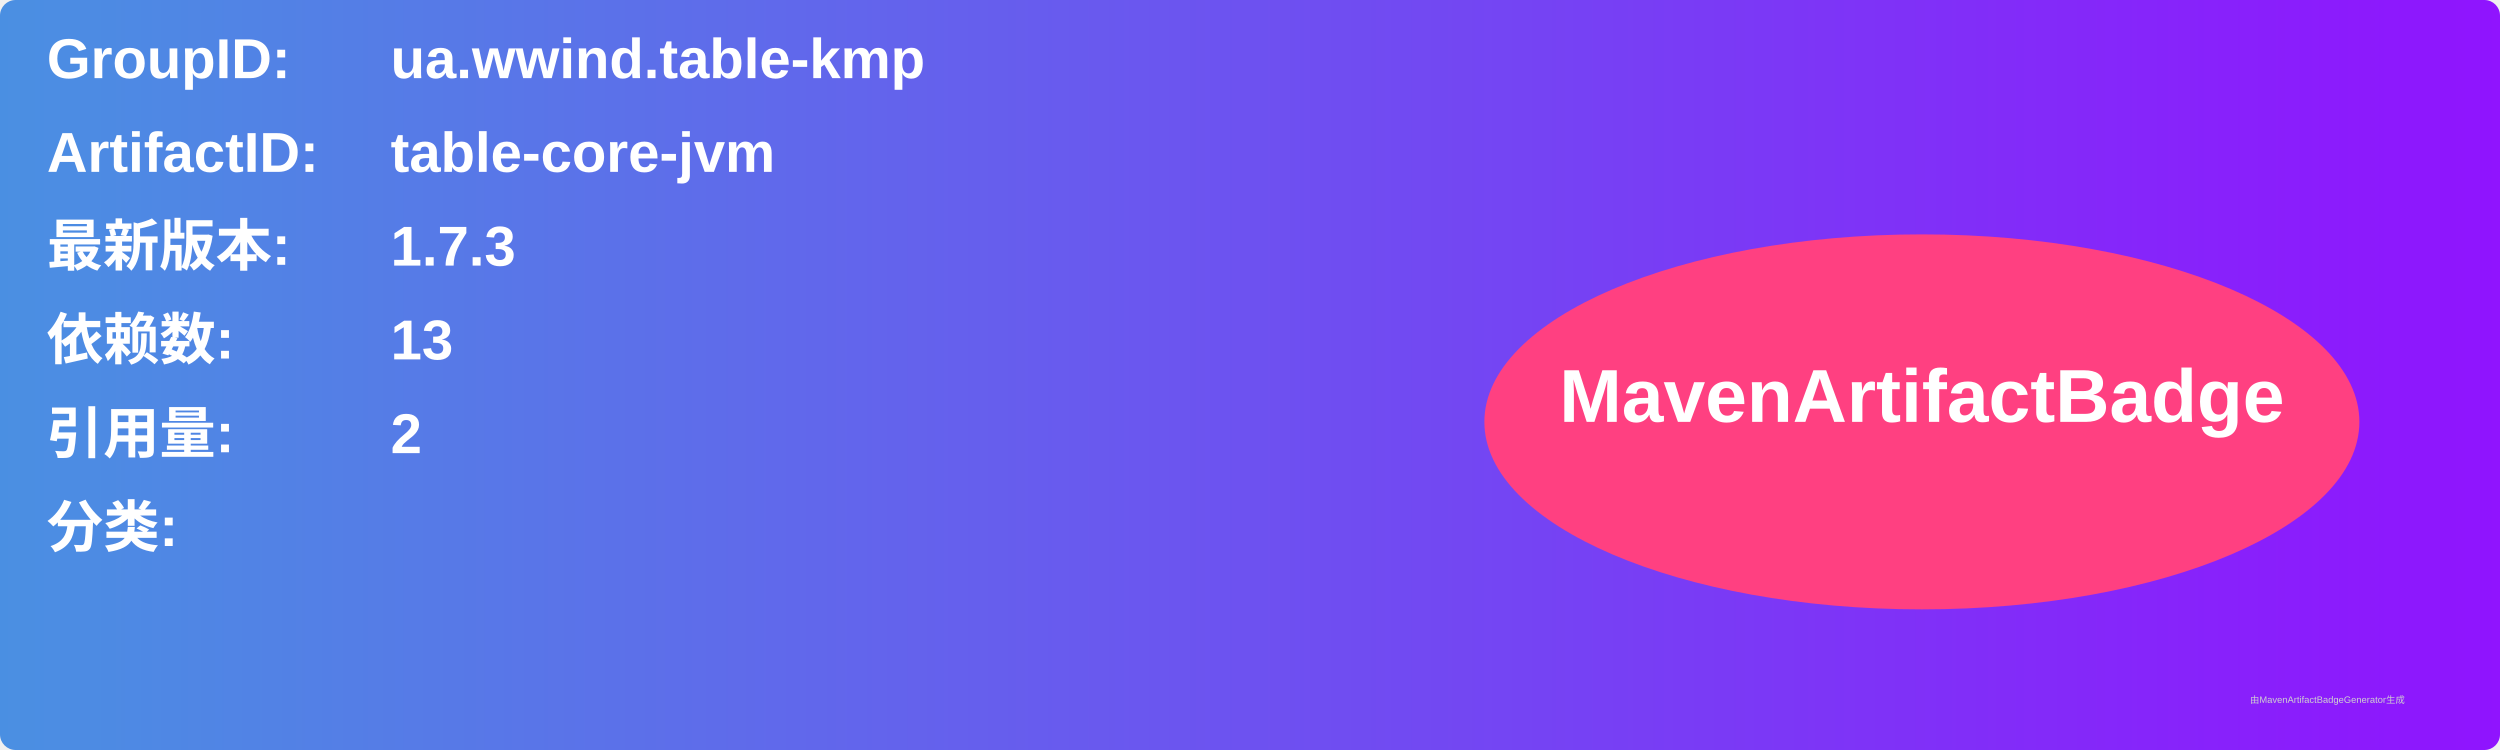
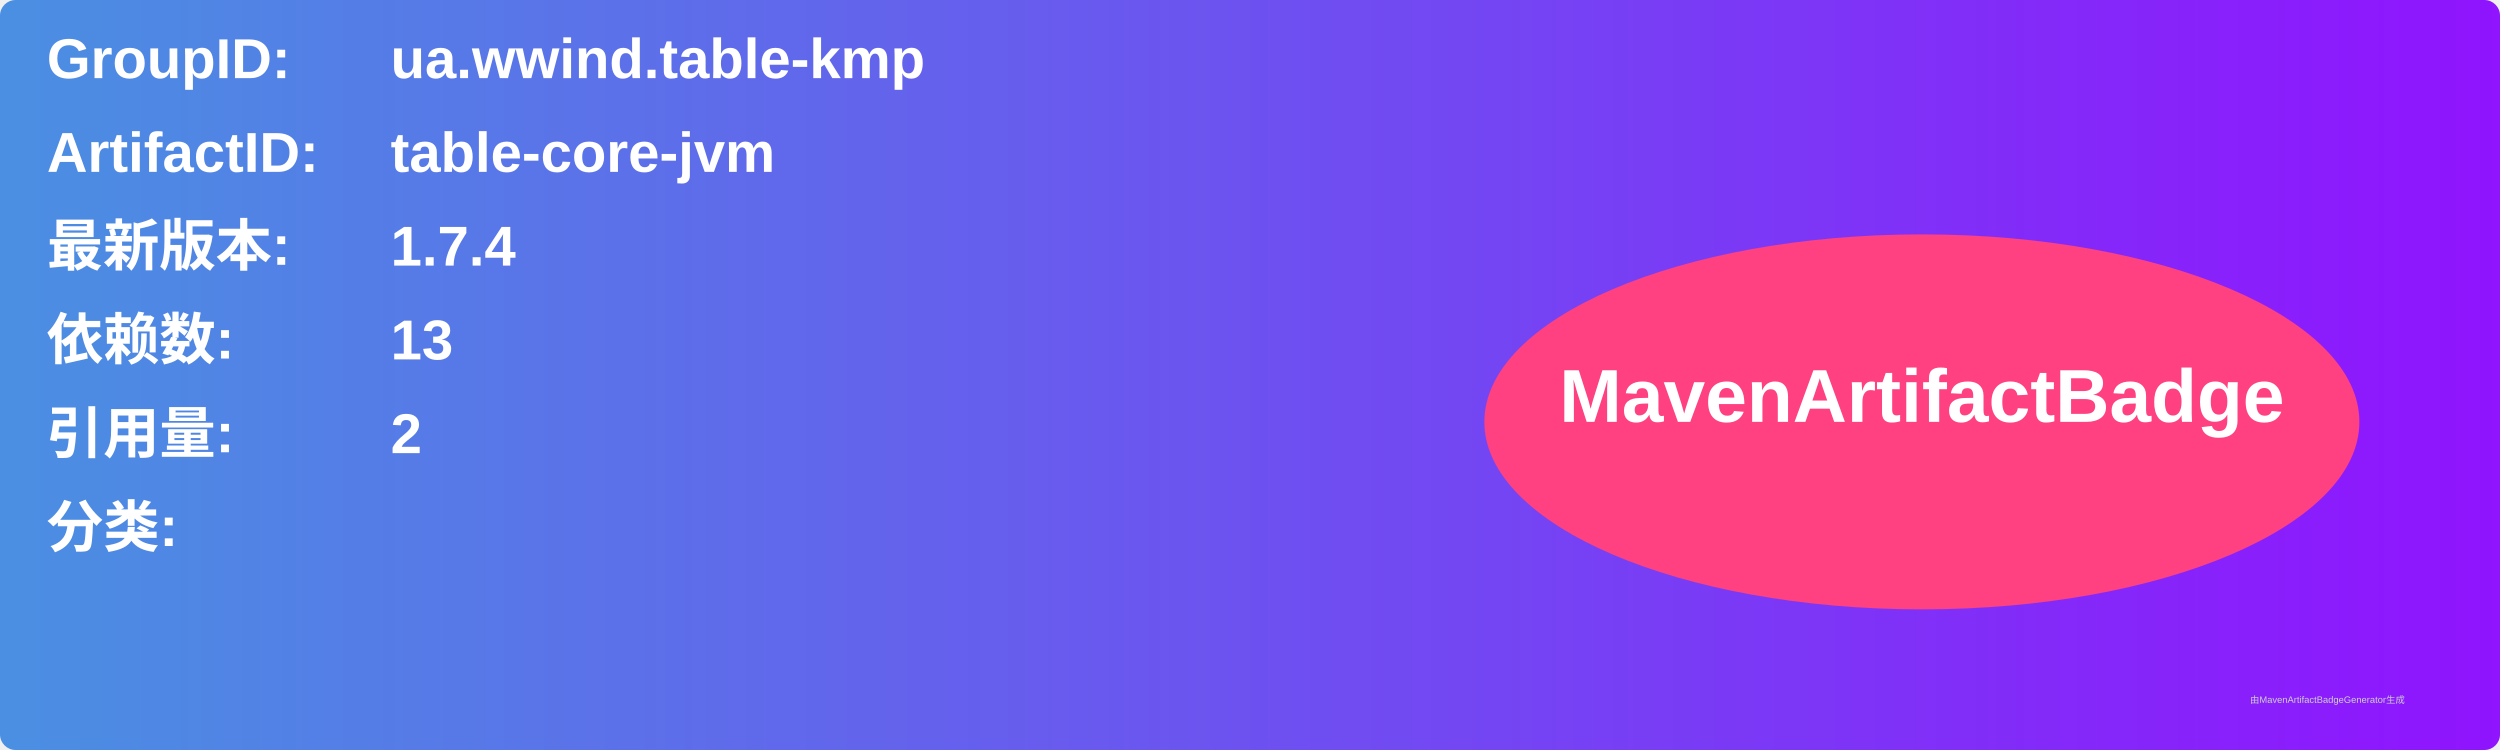
<svg xmlns="http://www.w3.org/2000/svg" width="800" height="240" viewBox="0 0 800 240">
  <linearGradient id="grad" x1="0%" y1="0%" x2="100%" y2="0%">
    <stop offset="0%" stop-color="#4a90e2" />
    <stop offset="100%" stop-color="#9013fe" />
  </linearGradient>
  <rect width="100%" height="100%" rx="5" ry="5" fill="url(#grad)" />
  <g transform="translate(15, 15)">
    <text x="0" y="10" font-family="Arial" font-size="18" fill="white" font-weight="bold" width="260">GroupID:</text>
    <text x="110" y="10" font-family="Arial" font-size="18" fill="white" font-weight="bold" width="460">ua.wwind.table-kmp</text>
    <text x="0" y="40" font-family="Arial" font-size="18" fill="white" font-weight="bold" width="260">ArtifactID:</text>
    <text x="110" y="40" font-family="Arial" font-size="18" fill="white" font-weight="bold" width="460">table-core-jvm</text>
    <text x="0" y="70" font-family="Arial" font-size="18" fill="white" font-weight="bold">最新版本:</text>
    <text x="110" y="70" font-family="Arial" font-size="18" fill="white" font-weight="bold">
-       <tspan font-weight="bold">1.7.3</tspan>
+       <tspan font-weight="bold">1.7.4</tspan>
    </text>
    <text x="0" y="100" font-family="Arial" font-size="18" fill="white" font-weight="bold">依赖数: </text>
    <text x="110" y="100" font-family="Arial" font-size="18" fill="white">
      <tspan font-weight="bold">13</tspan>
    </text>
    <text x="0" y="130" font-family="Arial" font-size="18" fill="white" font-weight="bold">引用量: </text>
    <text x="110" y="130" font-family="Arial" font-size="18" fill="white">
      <tspan font-weight="bold">2</tspan>
    </text>
    <text x="0" y="160" font-family="Arial" font-size="18" fill="white" font-weight="bold">分类:</text>
    <text x="10" y="190" font-family="Arial" font-size="10" fill="white">
      <tspan font-weight="bold" />
    </text>
    <ellipse cx="600" cy="120" rx="140" ry="60" fill="#ff4081" />
    <text x="600" y="120" text-anchor="middle" font-family="Arial" font-size="24" fill="white" font-weight="bold">MavenArtifactBadge</text>
  </g>
  <text x="720" y="225" font-family="Arial" font-size="3" fill="#d0d0d0">由MavenArtifactBadgeGenerator生成</text>
</svg>
